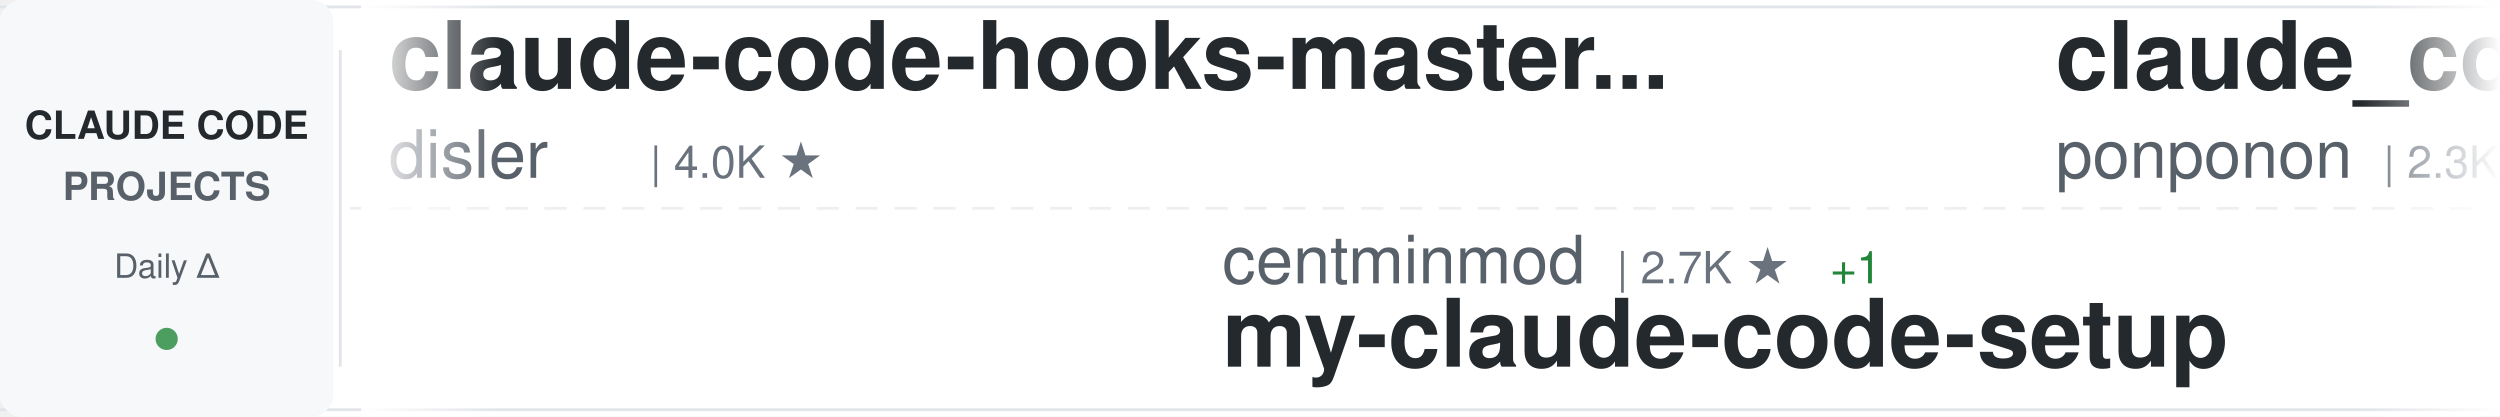
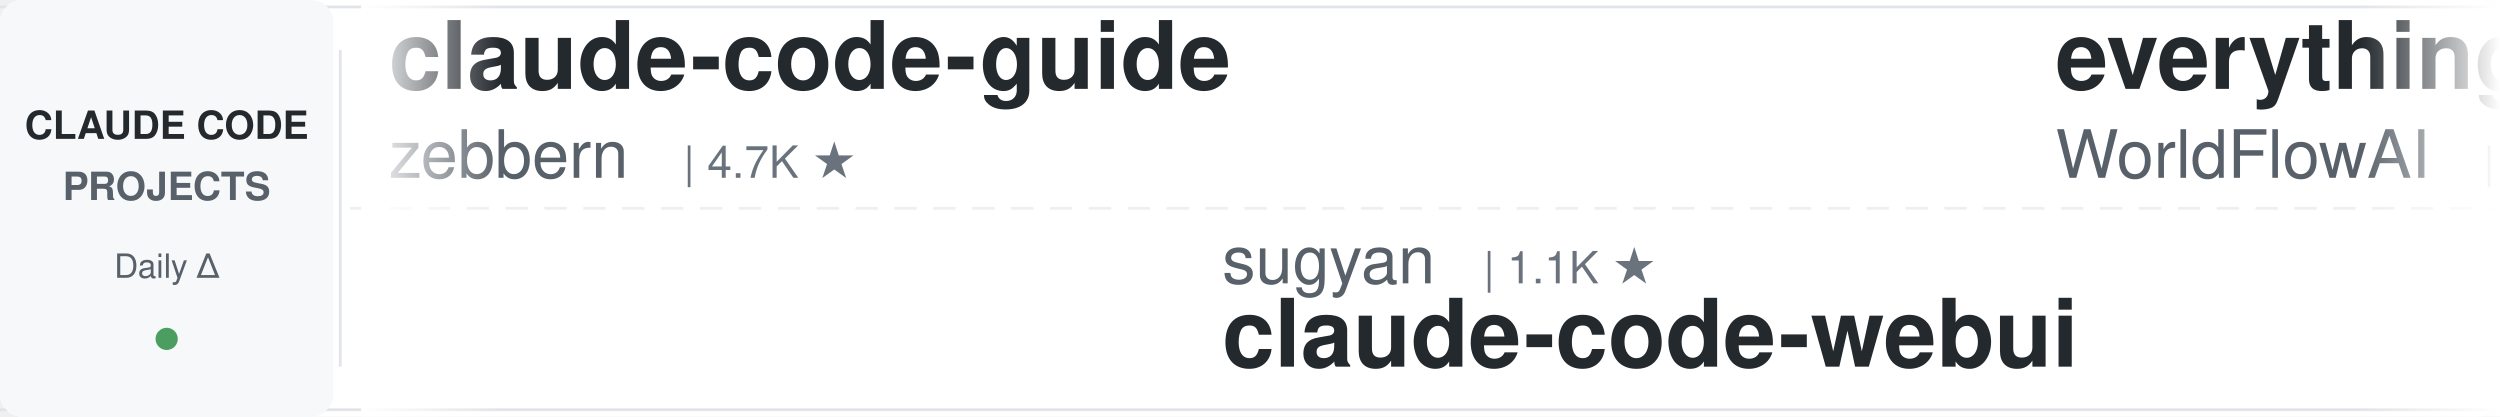
<svg xmlns="http://www.w3.org/2000/svg" width="900" height="150">
  <defs>
    <linearGradient id="awesomeLeftFade" x1="0%" y1="0%" x2="100%" y2="0%">
      <stop offset="0%" style="stop-color:#ffffff;stop-opacity:1" />
      <stop offset="100%" style="stop-color:#ffffff;stop-opacity:0" />
    </linearGradient>
    <linearGradient id="awesomeRightFade" x1="0%" y1="0%" x2="100%" y2="0%">
      <stop offset="0%" style="stop-color:#ffffff;stop-opacity:0" />
      <stop offset="100%" style="stop-color:#ffffff;stop-opacity:1" />
    </linearGradient>
  </defs>
  <rect width="900" height="150" fill="#ffffff" rx="8" />
  <rect x="0" y="2" width="900" height="1" fill="#e1e4e8" />
  <rect x="0" y="147" width="900" height="1" fill="#e1e4e8" />
  <line x1="0" y1="75" x2="900" y2="75" stroke="#e1e4e8" stroke-width="1" stroke-dasharray="8 6" opacity="0.6" />
  <rect x="0" y="0" width="120" height="150" fill="#f6f8fa" rx="8" />
  <text x="60" y="50" font-family="-apple-system, BlinkMacSystemFont, 'Segoe UI', Helvetica, Arial, sans-serif" font-size="14" font-weight="600" fill="#24292e" text-anchor="middle">CLAUDE CODE</text>
  <text x="60" y="72" font-family="-apple-system, BlinkMacSystemFont, 'Segoe UI', Helvetica, Arial, sans-serif" font-size="14" font-weight="600" fill="#586069" text-anchor="middle">PROJECTS</text>
  <text x="60" y="100" font-family="-apple-system, BlinkMacSystemFont, 'Segoe UI', Helvetica, Arial, sans-serif" font-size="12" font-weight="500" fill="#586069" text-anchor="middle">Daily Δ</text>
  <circle cx="60" cy="122" r="4" fill="#22863a" opacity="0.8" />
  <rect x="122" y="18" width="1" height="114" fill="#e1e4e8" />
  <clipPath id="awesomeTickerClip">
    <rect x="130" y="0" width="770" height="150" />
  </clipPath>
  <g clip-path="url(#awesomeTickerClip)">
    <g id="awesomeTickerItems">
      <animateTransform attributeName="transform" attributeType="XML" type="translate" from="0 0" to="-3000 0" dur="54s" repeatCount="indefinite" />
      <g transform="translate(0, 0)">
-         <text x="140" y="32" font-family="-apple-system, BlinkMacSystemFont, 'Segoe UI', Helvetica, Arial, sans-serif" font-size="34" font-weight="600" fill="#24292e">claude-code-hooks-master...</text>
-         <text x="140" y="64" font-family="-apple-system, BlinkMacSystemFont, 'Segoe UI', Helvetica, Arial, sans-serif" font-size="24" font-weight="400" fill="#586069">disler</text>
-         <text x="234" y="64" font-family="-apple-system, BlinkMacSystemFont, 'Segoe UI', Helvetica, Arial, sans-serif" font-size="16" font-weight="500" fill="#6a737d">| 4.0K ★</text>
+         <text x="140" y="32" font-family="-apple-system, BlinkMacSystemFont, 'Segoe UI', Helvetica, Arial, sans-serif" font-size="34" font-weight="600" fill="#24292e">claude-code-guide</text>
+         <text x="140" y="64" font-family="-apple-system, BlinkMacSystemFont, 'Segoe UI', Helvetica, Arial, sans-serif" font-size="24" font-weight="400" fill="#586069">zebbern</text>
+         <text x="246" y="64" font-family="-apple-system, BlinkMacSystemFont, 'Segoe UI', Helvetica, Arial, sans-serif" font-size="16" font-weight="500" fill="#6a737d">| 4.7K ★</text>
      </g>
      <g transform="translate(300, 0)">
-         <text x="140" y="102" font-family="-apple-system, BlinkMacSystemFont, 'Segoe UI', Helvetica, Arial, sans-serif" font-size="24" font-weight="400" fill="#586069">centminmod</text>
-         <text x="282" y="102" font-family="-apple-system, BlinkMacSystemFont, 'Segoe UI', Helvetica, Arial, sans-serif" font-size="16" font-weight="500" fill="#6a737d">| 2.7K ★</text>
-         <text x="359" y="102" font-family="-apple-system, BlinkMacSystemFont, 'Segoe UI', Helvetica, Arial, sans-serif" font-size="16" font-weight="500" fill="#22863a"> +1</text>
-         <text x="140" y="132" font-family="-apple-system, BlinkMacSystemFont, 'Segoe UI', Helvetica, Arial, sans-serif" font-size="34" font-weight="600" fill="#24292e">my-claude-code-setup</text>
+         <text x="140" y="102" font-family="-apple-system, BlinkMacSystemFont, 'Segoe UI', Helvetica, Arial, sans-serif" font-size="24" font-weight="400" fill="#586069">sugyan</text>
+         <text x="234" y="102" font-family="-apple-system, BlinkMacSystemFont, 'Segoe UI', Helvetica, Arial, sans-serif" font-size="16" font-weight="500" fill="#6a737d">| 1.1K ★</text>
+         <text x="140" y="132" font-family="-apple-system, BlinkMacSystemFont, 'Segoe UI', Helvetica, Arial, sans-serif" font-size="34" font-weight="600" fill="#24292e">claude-code-webui</text>
      </g>
      <g transform="translate(600, 0)">
-         <text x="140" y="32" font-family="-apple-system, BlinkMacSystemFont, 'Segoe UI', Helvetica, Arial, sans-serif" font-size="34" font-weight="600" fill="#24292e">claude_code_src</text>
-         <text x="140" y="64" font-family="-apple-system, BlinkMacSystemFont, 'Segoe UI', Helvetica, Arial, sans-serif" font-size="24" font-weight="400" fill="#586069">ponponon</text>
-         <text x="258" y="64" font-family="-apple-system, BlinkMacSystemFont, 'Segoe UI', Helvetica, Arial, sans-serif" font-size="16" font-weight="500" fill="#6a737d">| 2.3K ★</text>
+         <text x="140" y="32" font-family="-apple-system, BlinkMacSystemFont, 'Segoe UI', Helvetica, Arial, sans-serif" font-size="34" font-weight="600" fill="#24292e">everything-claude-code</text>
+         <text x="140" y="64" font-family="-apple-system, BlinkMacSystemFont, 'Segoe UI', Helvetica, Arial, sans-serif" font-size="24" font-weight="400" fill="#586069">WorldFlowAI</text>
+         <text x="294" y="64" font-family="-apple-system, BlinkMacSystemFont, 'Segoe UI', Helvetica, Arial, sans-serif" font-size="16" font-weight="500" fill="#6a737d">| 6.6K ★</text>
+         <text x="371" y="64" font-family="-apple-system, BlinkMacSystemFont, 'Segoe UI', Helvetica, Arial, sans-serif" font-size="16" font-weight="500" fill="#22863a"> +14</text>
      </g>
      <g transform="translate(900, 0)">
-         <text x="140" y="102" font-family="-apple-system, BlinkMacSystemFont, 'Segoe UI', Helvetica, Arial, sans-serif" font-size="24" font-weight="400" fill="#586069">affaan-m</text>
-         <text x="258" y="102" font-family="-apple-system, BlinkMacSystemFont, 'Segoe UI', Helvetica, Arial, sans-serif" font-size="16" font-weight="500" fill="#6a737d">| 306.0K ★</text>
-         <text x="353" y="102" font-family="-apple-system, BlinkMacSystemFont, 'Segoe UI', Helvetica, Arial, sans-serif" font-size="16" font-weight="500" fill="#22863a"> +275</text>
-         <text x="140" y="132" font-family="-apple-system, BlinkMacSystemFont, 'Segoe UI', Helvetica, Arial, sans-serif" font-size="34" font-weight="600" fill="#24292e">ECC</text>
+         <text x="140" y="102" font-family="-apple-system, BlinkMacSystemFont, 'Segoe UI', Helvetica, Arial, sans-serif" font-size="24" font-weight="400" fill="#586069">rohitg00</text>
+         <text x="258" y="102" font-family="-apple-system, BlinkMacSystemFont, 'Segoe UI', Helvetica, Arial, sans-serif" font-size="16" font-weight="500" fill="#6a737d">| 2.8K ★</text>
+         <text x="335" y="102" font-family="-apple-system, BlinkMacSystemFont, 'Segoe UI', Helvetica, Arial, sans-serif" font-size="16" font-weight="500" fill="#22863a"> +1</text>
+         <text x="140" y="132" font-family="-apple-system, BlinkMacSystemFont, 'Segoe UI', Helvetica, Arial, sans-serif" font-size="34" font-weight="600" fill="#24292e">awesome-claude-code-tool...</text>
      </g>
      <g transform="translate(1200, 0)">
-         <text x="140" y="32" font-family="-apple-system, BlinkMacSystemFont, 'Segoe UI', Helvetica, Arial, sans-serif" font-size="34" font-weight="600" fill="#24292e">Claude-Code</text>
-         <text x="140" y="64" font-family="-apple-system, BlinkMacSystemFont, 'Segoe UI', Helvetica, Arial, sans-serif" font-size="24" font-weight="400" fill="#586069">KPR111</text>
-         <text x="234" y="64" font-family="-apple-system, BlinkMacSystemFont, 'Segoe UI', Helvetica, Arial, sans-serif" font-size="16" font-weight="500" fill="#6a737d">| 18 ★</text>
+         <text x="140" y="32" font-family="-apple-system, BlinkMacSystemFont, 'Segoe UI', Helvetica, Arial, sans-serif" font-size="34" font-weight="600" fill="#24292e">awesome-claude-code</text>
+         <text x="140" y="64" font-family="-apple-system, BlinkMacSystemFont, 'Segoe UI', Helvetica, Arial, sans-serif" font-size="24" font-weight="400" fill="#586069">jqueryscript</text>
+         <text x="306" y="64" font-family="-apple-system, BlinkMacSystemFont, 'Segoe UI', Helvetica, Arial, sans-serif" font-size="16" font-weight="500" fill="#6a737d">| 553 ★</text>
      </g>
      <g transform="translate(1500, 0)">
+         <text x="140" y="102" font-family="-apple-system, BlinkMacSystemFont, 'Segoe UI', Helvetica, Arial, sans-serif" font-size="24" font-weight="400" fill="#586069">lowcortisolprogrammer</text>
+         <text x="414" y="102" font-family="-apple-system, BlinkMacSystemFont, 'Segoe UI', Helvetica, Arial, sans-serif" font-size="16" font-weight="500" fill="#6a737d">| 170 ★</text>
+         <text x="140" y="132" font-family="-apple-system, BlinkMacSystemFont, 'Segoe UI', Helvetica, Arial, sans-serif" font-size="34" font-weight="600" fill="#24292e">claude-code</text>
+       </g>
+       <g transform="translate(1800, 0)">
+         <text x="140" y="32" font-family="-apple-system, BlinkMacSystemFont, 'Segoe UI', Helvetica, Arial, sans-serif" font-size="34" font-weight="600" fill="#24292e">claude-code-system-promp...</text>
+         <text x="140" y="64" font-family="-apple-system, BlinkMacSystemFont, 'Segoe UI', Helvetica, Arial, sans-serif" font-size="24" font-weight="400" fill="#586069">Piebald-AI</text>
+         <text x="282" y="64" font-family="-apple-system, BlinkMacSystemFont, 'Segoe UI', Helvetica, Arial, sans-serif" font-size="16" font-weight="500" fill="#6a737d">| 13.2K ★</text>
+         <text x="368" y="64" font-family="-apple-system, BlinkMacSystemFont, 'Segoe UI', Helvetica, Arial, sans-serif" font-size="16" font-weight="500" fill="#22863a"> +1</text>
+       </g>
+       <g transform="translate(2100, 0)">
        <text x="140" y="102" font-family="-apple-system, BlinkMacSystemFont, 'Segoe UI', Helvetica, Arial, sans-serif" font-size="24" font-weight="400" fill="#586069">asgeirtj</text>
        <text x="258" y="102" font-family="-apple-system, BlinkMacSystemFont, 'Segoe UI', Helvetica, Arial, sans-serif" font-size="16" font-weight="500" fill="#6a737d">| 71.7K ★</text>
-         <text x="344" y="102" font-family="-apple-system, BlinkMacSystemFont, 'Segoe UI', Helvetica, Arial, sans-serif" font-size="16" font-weight="500" fill="#22863a"> +21</text>
+         <text x="344" y="102" font-family="-apple-system, BlinkMacSystemFont, 'Segoe UI', Helvetica, Arial, sans-serif" font-size="16" font-weight="500" fill="#22863a"> +7</text>
        <text x="140" y="132" font-family="-apple-system, BlinkMacSystemFont, 'Segoe UI', Helvetica, Arial, sans-serif" font-size="34" font-weight="600" fill="#24292e">system_prompts_leaks</text>
      </g>
-       <g transform="translate(1800, 0)">
-         <text x="140" y="32" font-family="-apple-system, BlinkMacSystemFont, 'Segoe UI', Helvetica, Arial, sans-serif" font-size="34" font-weight="600" fill="#24292e">claude-code</text>
-         <text x="140" y="64" font-family="-apple-system, BlinkMacSystemFont, 'Segoe UI', Helvetica, Arial, sans-serif" font-size="24" font-weight="400" fill="#586069">lowcortisolprogrammer</text>
-         <text x="414" y="64" font-family="-apple-system, BlinkMacSystemFont, 'Segoe UI', Helvetica, Arial, sans-serif" font-size="16" font-weight="500" fill="#6a737d">| 170 ★</text>
-       </g>
-       <g transform="translate(2100, 0)">
-         <text x="140" y="102" font-family="-apple-system, BlinkMacSystemFont, 'Segoe UI', Helvetica, Arial, sans-serif" font-size="24" font-weight="400" fill="#586069">anthropics</text>
-         <text x="282" y="102" font-family="-apple-system, BlinkMacSystemFont, 'Segoe UI', Helvetica, Arial, sans-serif" font-size="16" font-weight="500" fill="#6a737d">| 7.0K ★</text>
-         <text x="359" y="102" font-family="-apple-system, BlinkMacSystemFont, 'Segoe UI', Helvetica, Arial, sans-serif" font-size="16" font-weight="500" fill="#22863a"> +5</text>
-         <text x="140" y="132" font-family="-apple-system, BlinkMacSystemFont, 'Segoe UI', Helvetica, Arial, sans-serif" font-size="34" font-weight="600" fill="#24292e">claude-code-security-rev...</text>
-       </g>
      <g transform="translate(2400, 0)">
-         <text x="140" y="32" font-family="-apple-system, BlinkMacSystemFont, 'Segoe UI', Helvetica, Arial, sans-serif" font-size="34" font-weight="600" fill="#24292e">claude-code-hub</text>
-         <text x="140" y="64" font-family="-apple-system, BlinkMacSystemFont, 'Segoe UI', Helvetica, Arial, sans-serif" font-size="24" font-weight="400" fill="#586069">ding113</text>
-         <text x="246" y="64" font-family="-apple-system, BlinkMacSystemFont, 'Segoe UI', Helvetica, Arial, sans-serif" font-size="16" font-weight="500" fill="#6a737d">| 3.4K ★</text>
+         <text x="140" y="32" font-family="-apple-system, BlinkMacSystemFont, 'Segoe UI', Helvetica, Arial, sans-serif" font-size="34" font-weight="600" fill="#24292e">claude-code-telegram</text>
+         <text x="140" y="64" font-family="-apple-system, BlinkMacSystemFont, 'Segoe UI', Helvetica, Arial, sans-serif" font-size="24" font-weight="400" fill="#586069">overwirehq</text>
+         <text x="282" y="64" font-family="-apple-system, BlinkMacSystemFont, 'Segoe UI', Helvetica, Arial, sans-serif" font-size="16" font-weight="500" fill="#6a737d">| 2.8K ★</text>
+         <text x="359" y="64" font-family="-apple-system, BlinkMacSystemFont, 'Segoe UI', Helvetica, Arial, sans-serif" font-size="16" font-weight="500" fill="#22863a"> +1</text>
      </g>
      <g transform="translate(2700, 0)">
-         <text x="140" y="102" font-family="-apple-system, BlinkMacSystemFont, 'Segoe UI', Helvetica, Arial, sans-serif" font-size="24" font-weight="400" fill="#586069">disler</text>
-         <text x="234" y="102" font-family="-apple-system, BlinkMacSystemFont, 'Segoe UI', Helvetica, Arial, sans-serif" font-size="16" font-weight="500" fill="#6a737d">| 1.7K ★</text>
-         <text x="140" y="132" font-family="-apple-system, BlinkMacSystemFont, 'Segoe UI', Helvetica, Arial, sans-serif" font-size="34" font-weight="600" fill="#24292e">pi-vs-claude-code</text>
+         <text x="140" y="102" font-family="-apple-system, BlinkMacSystemFont, 'Segoe UI', Helvetica, Arial, sans-serif" font-size="24" font-weight="400" fill="#586069">mrpaidsocial</text>
+         <text x="306" y="102" font-family="-apple-system, BlinkMacSystemFont, 'Segoe UI', Helvetica, Arial, sans-serif" font-size="16" font-weight="500" fill="#6a737d">| 1.7K ★</text>
+         <text x="140" y="132" font-family="-apple-system, BlinkMacSystemFont, 'Segoe UI', Helvetica, Arial, sans-serif" font-size="34" font-weight="600" fill="#24292e">arcads-claude-code-mrpai...</text>
      </g>
      <g transform="translate(3000, 0)">
-         <text x="140" y="32" font-family="-apple-system, BlinkMacSystemFont, 'Segoe UI', Helvetica, Arial, sans-serif" font-size="34" font-weight="600" fill="#24292e">claude-code-hooks-master...</text>
-         <text x="140" y="64" font-family="-apple-system, BlinkMacSystemFont, 'Segoe UI', Helvetica, Arial, sans-serif" font-size="24" font-weight="400" fill="#586069">disler</text>
-         <text x="234" y="64" font-family="-apple-system, BlinkMacSystemFont, 'Segoe UI', Helvetica, Arial, sans-serif" font-size="16" font-weight="500" fill="#6a737d">| 4.0K ★</text>
+         <text x="140" y="32" font-family="-apple-system, BlinkMacSystemFont, 'Segoe UI', Helvetica, Arial, sans-serif" font-size="34" font-weight="600" fill="#24292e">claude-code-guide</text>
+         <text x="140" y="64" font-family="-apple-system, BlinkMacSystemFont, 'Segoe UI', Helvetica, Arial, sans-serif" font-size="24" font-weight="400" fill="#586069">zebbern</text>
+         <text x="246" y="64" font-family="-apple-system, BlinkMacSystemFont, 'Segoe UI', Helvetica, Arial, sans-serif" font-size="16" font-weight="500" fill="#6a737d">| 4.7K ★</text>
      </g>
      <g transform="translate(3300, 0)">
-         <text x="140" y="102" font-family="-apple-system, BlinkMacSystemFont, 'Segoe UI', Helvetica, Arial, sans-serif" font-size="24" font-weight="400" fill="#586069">centminmod</text>
-         <text x="282" y="102" font-family="-apple-system, BlinkMacSystemFont, 'Segoe UI', Helvetica, Arial, sans-serif" font-size="16" font-weight="500" fill="#6a737d">| 2.7K ★</text>
-         <text x="359" y="102" font-family="-apple-system, BlinkMacSystemFont, 'Segoe UI', Helvetica, Arial, sans-serif" font-size="16" font-weight="500" fill="#22863a"> +1</text>
-         <text x="140" y="132" font-family="-apple-system, BlinkMacSystemFont, 'Segoe UI', Helvetica, Arial, sans-serif" font-size="34" font-weight="600" fill="#24292e">my-claude-code-setup</text>
+         <text x="140" y="102" font-family="-apple-system, BlinkMacSystemFont, 'Segoe UI', Helvetica, Arial, sans-serif" font-size="24" font-weight="400" fill="#586069">sugyan</text>
+         <text x="234" y="102" font-family="-apple-system, BlinkMacSystemFont, 'Segoe UI', Helvetica, Arial, sans-serif" font-size="16" font-weight="500" fill="#6a737d">| 1.1K ★</text>
+         <text x="140" y="132" font-family="-apple-system, BlinkMacSystemFont, 'Segoe UI', Helvetica, Arial, sans-serif" font-size="34" font-weight="600" fill="#24292e">claude-code-webui</text>
      </g>
      <g transform="translate(3600, 0)">
-         <text x="140" y="32" font-family="-apple-system, BlinkMacSystemFont, 'Segoe UI', Helvetica, Arial, sans-serif" font-size="34" font-weight="600" fill="#24292e">claude_code_src</text>
-         <text x="140" y="64" font-family="-apple-system, BlinkMacSystemFont, 'Segoe UI', Helvetica, Arial, sans-serif" font-size="24" font-weight="400" fill="#586069">ponponon</text>
-         <text x="258" y="64" font-family="-apple-system, BlinkMacSystemFont, 'Segoe UI', Helvetica, Arial, sans-serif" font-size="16" font-weight="500" fill="#6a737d">| 2.3K ★</text>
+         <text x="140" y="32" font-family="-apple-system, BlinkMacSystemFont, 'Segoe UI', Helvetica, Arial, sans-serif" font-size="34" font-weight="600" fill="#24292e">everything-claude-code</text>
+         <text x="140" y="64" font-family="-apple-system, BlinkMacSystemFont, 'Segoe UI', Helvetica, Arial, sans-serif" font-size="24" font-weight="400" fill="#586069">WorldFlowAI</text>
+         <text x="294" y="64" font-family="-apple-system, BlinkMacSystemFont, 'Segoe UI', Helvetica, Arial, sans-serif" font-size="16" font-weight="500" fill="#6a737d">| 6.6K ★</text>
+         <text x="371" y="64" font-family="-apple-system, BlinkMacSystemFont, 'Segoe UI', Helvetica, Arial, sans-serif" font-size="16" font-weight="500" fill="#22863a"> +14</text>
      </g>
      <g transform="translate(3900, 0)">
-         <text x="140" y="102" font-family="-apple-system, BlinkMacSystemFont, 'Segoe UI', Helvetica, Arial, sans-serif" font-size="24" font-weight="400" fill="#586069">affaan-m</text>
-         <text x="258" y="102" font-family="-apple-system, BlinkMacSystemFont, 'Segoe UI', Helvetica, Arial, sans-serif" font-size="16" font-weight="500" fill="#6a737d">| 306.0K ★</text>
-         <text x="353" y="102" font-family="-apple-system, BlinkMacSystemFont, 'Segoe UI', Helvetica, Arial, sans-serif" font-size="16" font-weight="500" fill="#22863a"> +275</text>
-         <text x="140" y="132" font-family="-apple-system, BlinkMacSystemFont, 'Segoe UI', Helvetica, Arial, sans-serif" font-size="34" font-weight="600" fill="#24292e">ECC</text>
+         <text x="140" y="102" font-family="-apple-system, BlinkMacSystemFont, 'Segoe UI', Helvetica, Arial, sans-serif" font-size="24" font-weight="400" fill="#586069">rohitg00</text>
+         <text x="258" y="102" font-family="-apple-system, BlinkMacSystemFont, 'Segoe UI', Helvetica, Arial, sans-serif" font-size="16" font-weight="500" fill="#6a737d">| 2.8K ★</text>
+         <text x="335" y="102" font-family="-apple-system, BlinkMacSystemFont, 'Segoe UI', Helvetica, Arial, sans-serif" font-size="16" font-weight="500" fill="#22863a"> +1</text>
+         <text x="140" y="132" font-family="-apple-system, BlinkMacSystemFont, 'Segoe UI', Helvetica, Arial, sans-serif" font-size="34" font-weight="600" fill="#24292e">awesome-claude-code-tool...</text>
      </g>
    </g>
  </g>
  <rect x="130" y="0" width="50" height="150" fill="url(#awesomeLeftFade)" />
  <rect x="850" y="0" width="50" height="150" fill="url(#awesomeRightFade)" />
</svg>
